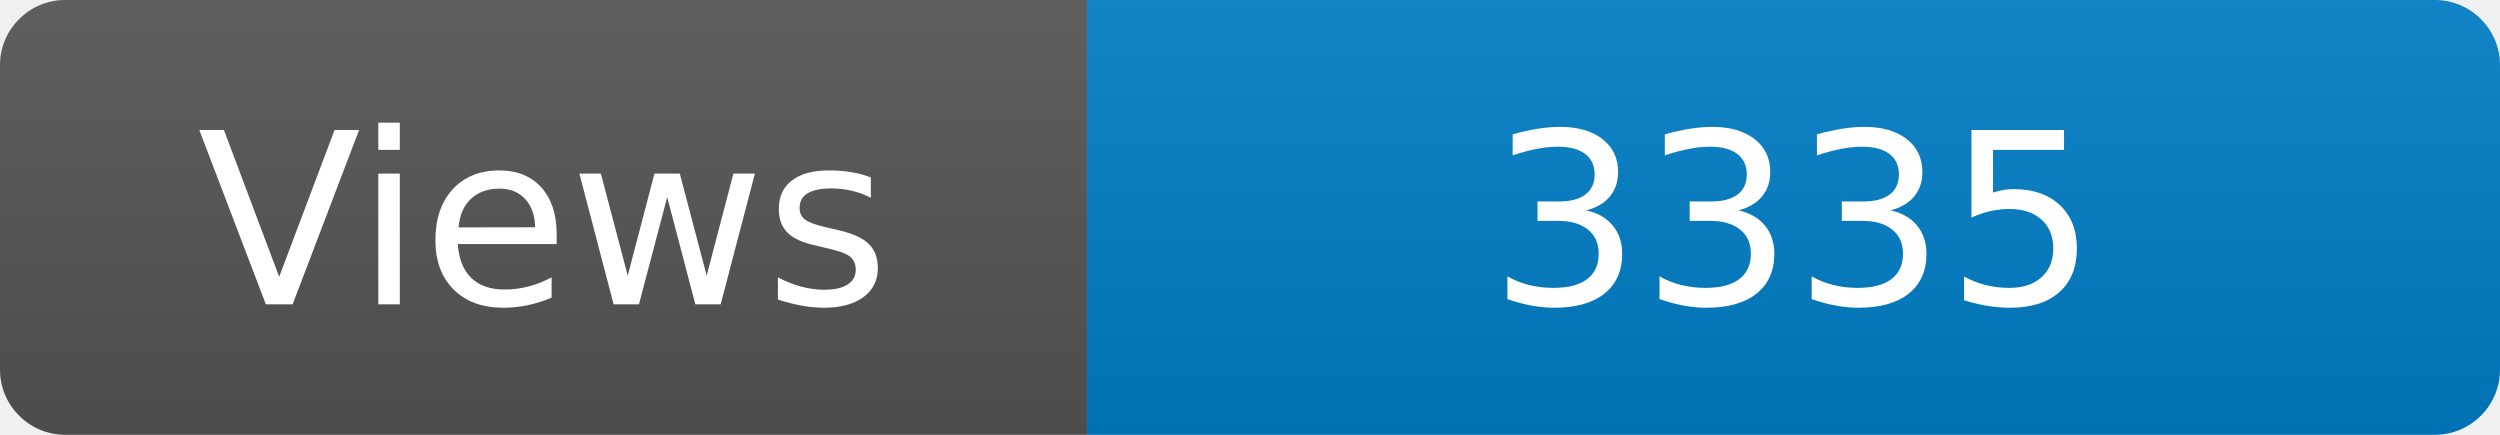
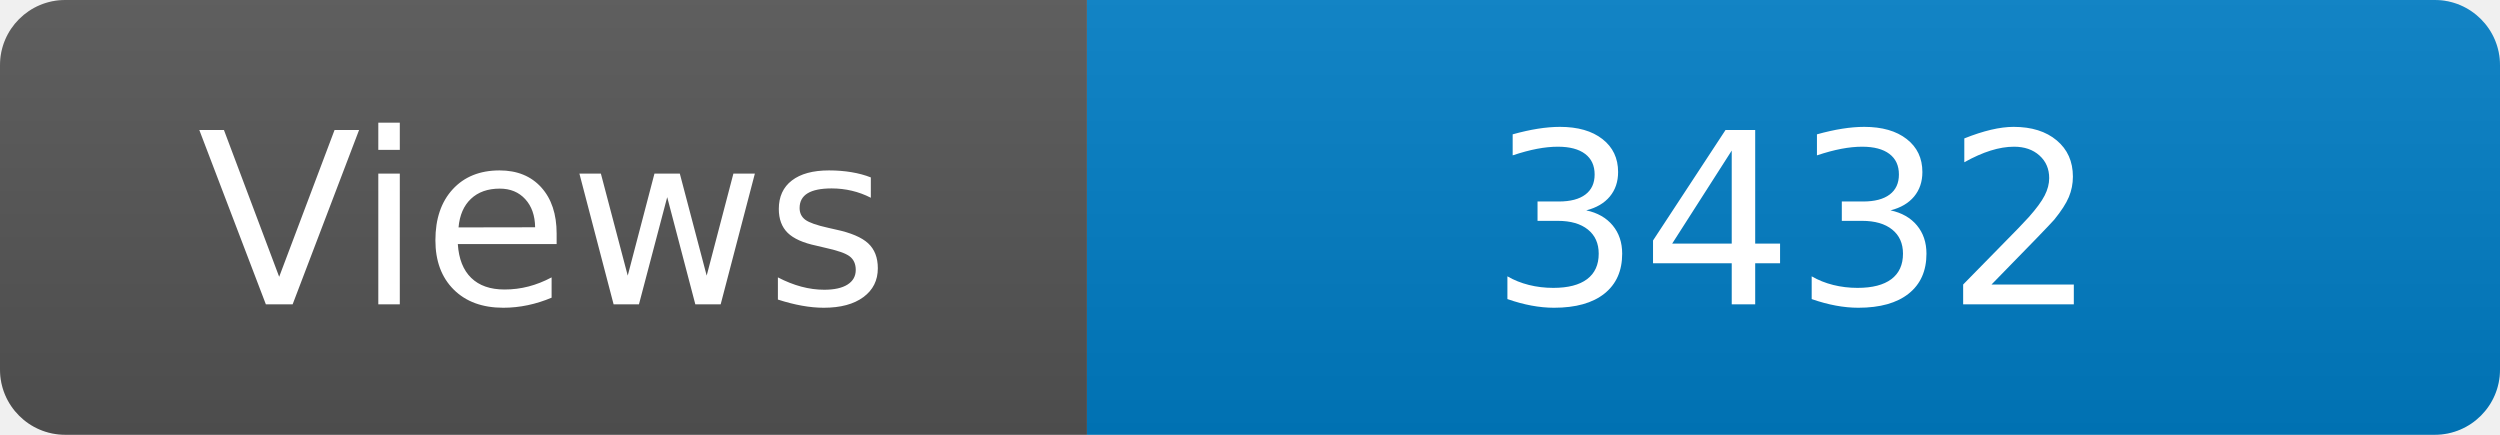
<svg xmlns="http://www.w3.org/2000/svg" width="115" height="20" role="img" aria-label="Maintained?: yes">
  <linearGradient id="s" x2="0" y2="100%">
    <stop offset="0" stop-color="#bbb" stop-opacity=".1" />
    <stop offset="1" stop-opacity=".1" />
  </linearGradient>
  <clipPath id="r">
    <rect width="115" height="20" rx="3" fill="#fff" />
  </clipPath>
  <g clip-path="url(#r)">
    <rect width="50" height="20" fill="#555" />
    <rect x="50" width="160" height="20" fill="#007ec6" />
    <rect width="115" height="20" fill="url(#s)" />
  </g>
  <g fill="#fff" text-anchor="middle" font-family="Verdana,Geneva,DejaVu Sans,sans-serif" font-size="110">
    <text x="250" y="140" transform="scale(.1)" fill="#fff">Views</text>
-     <text x="825" y="140" transform="scale(.1)" fill="#fff">3335</text>
+     <text x="825" y="140" transform="scale(.1)" fill="#fff">3432</text>
  </g>
</svg>
